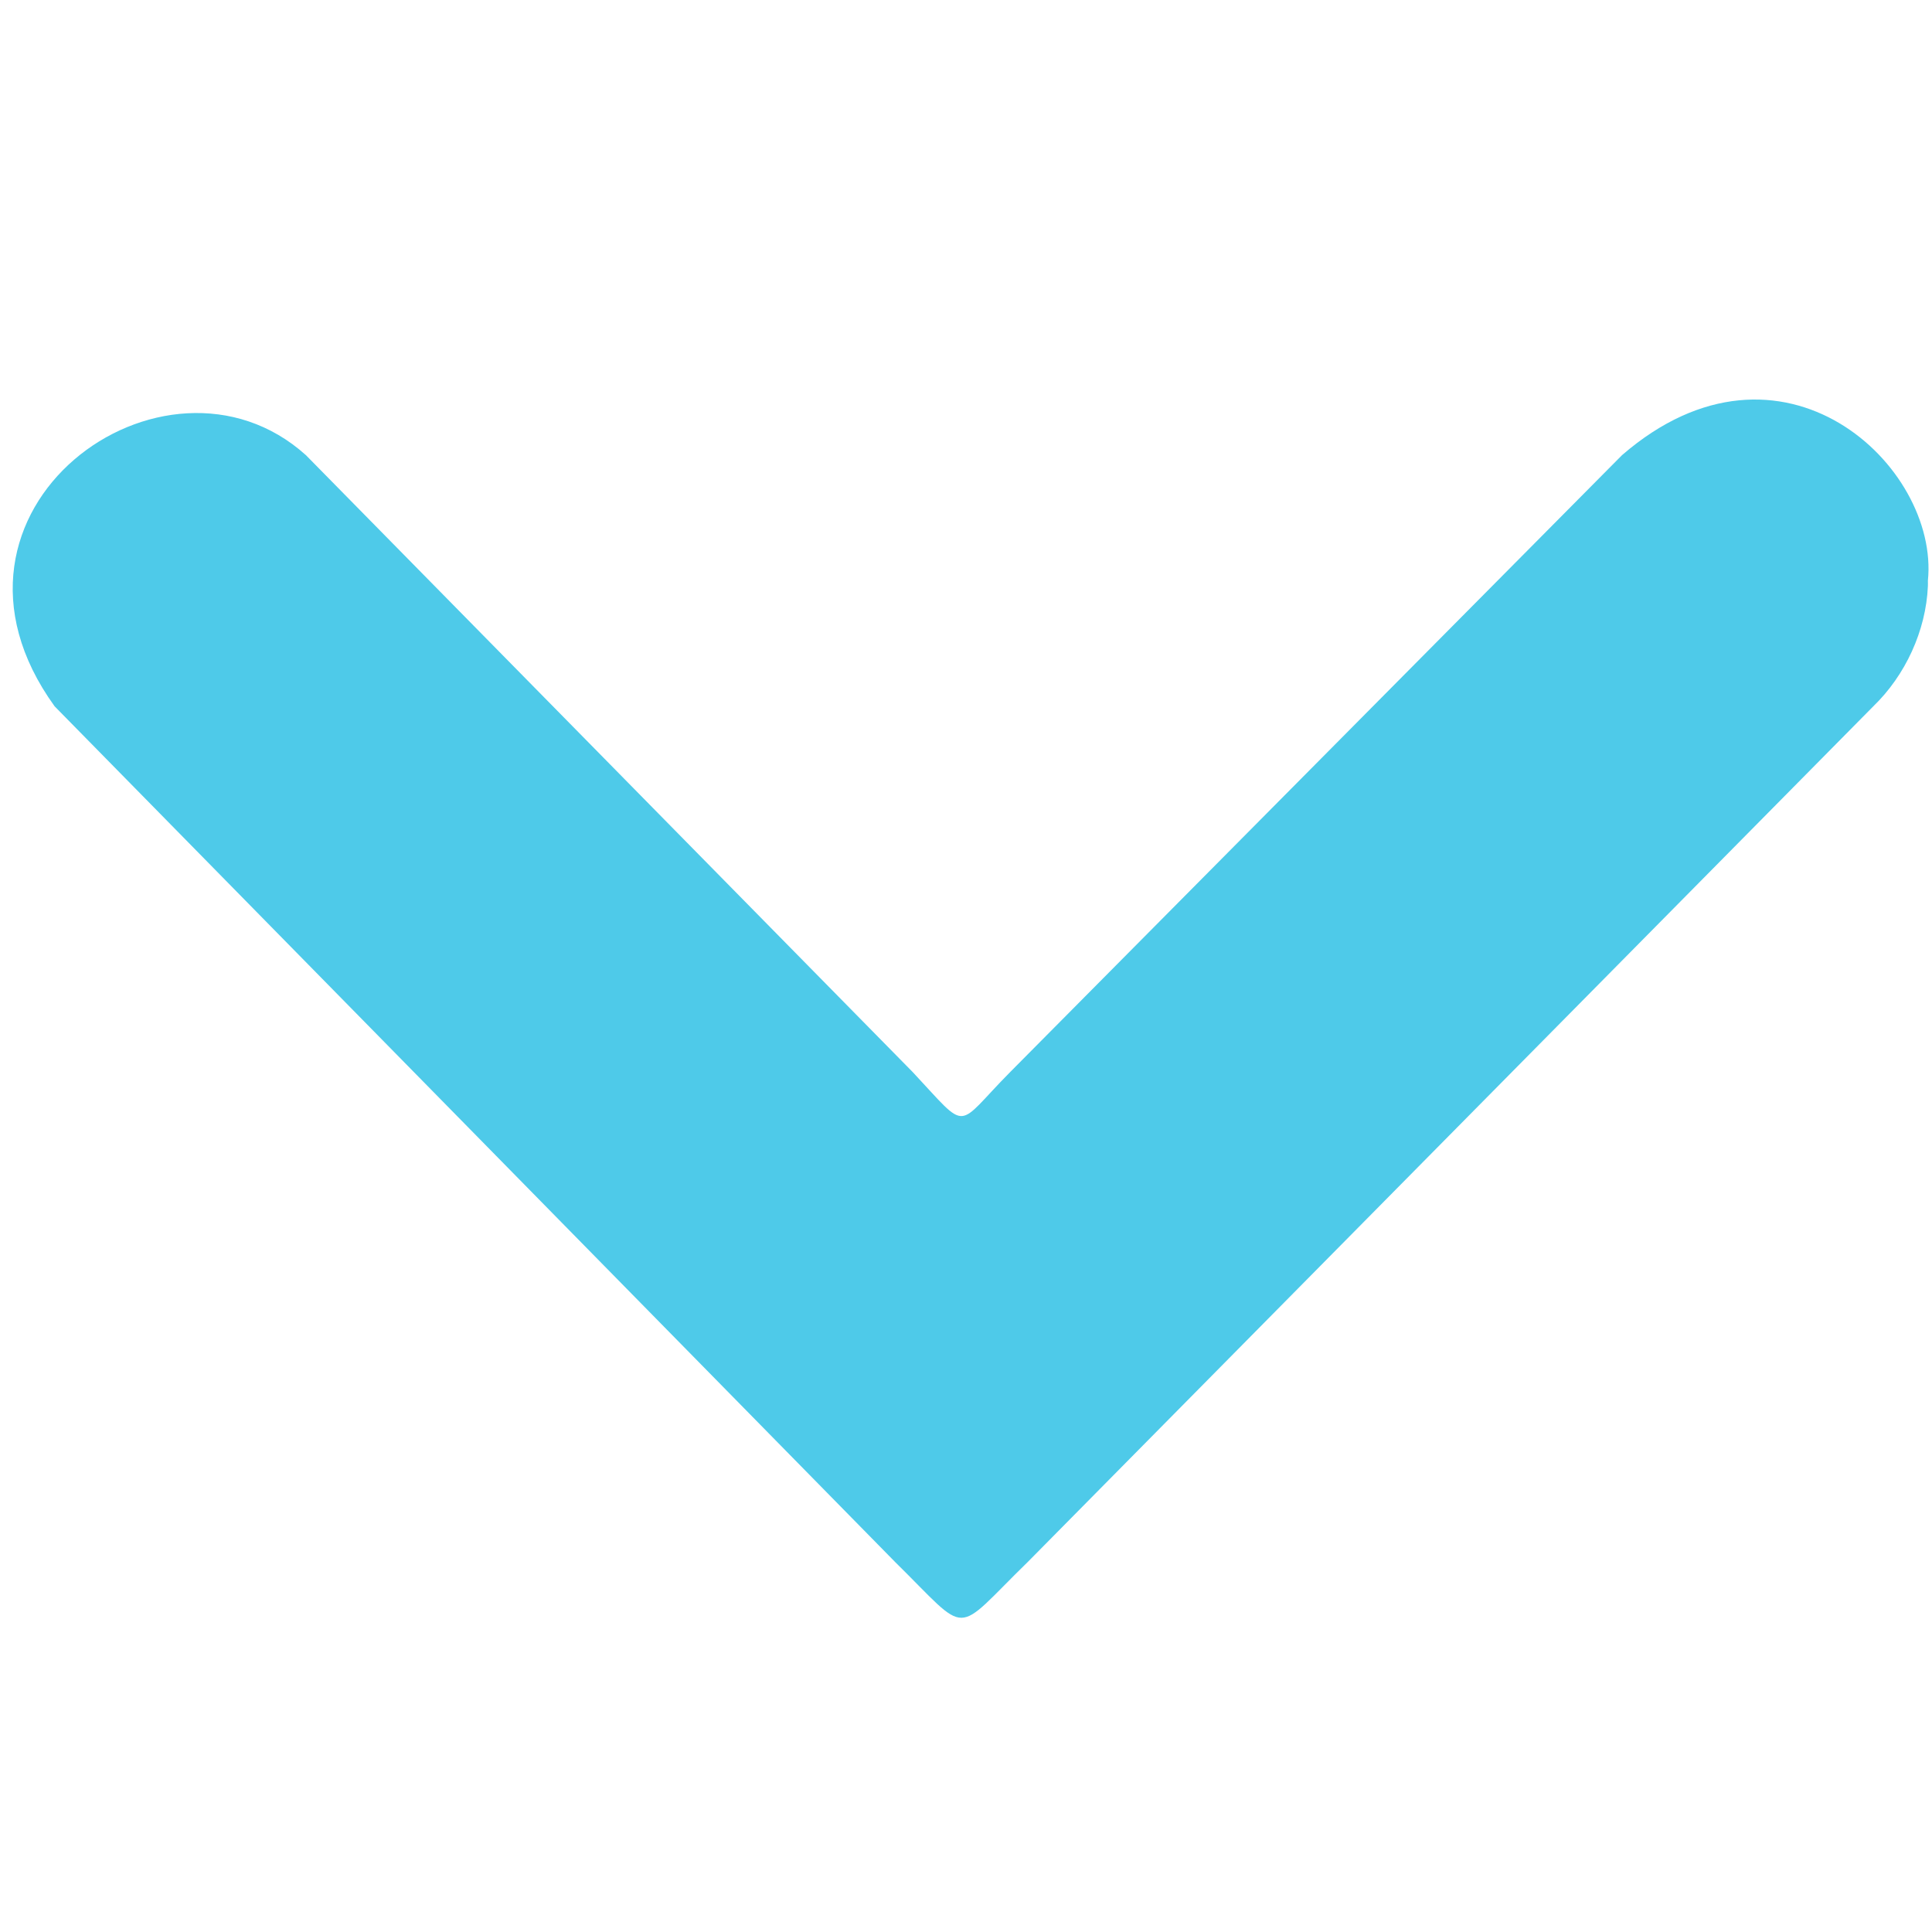
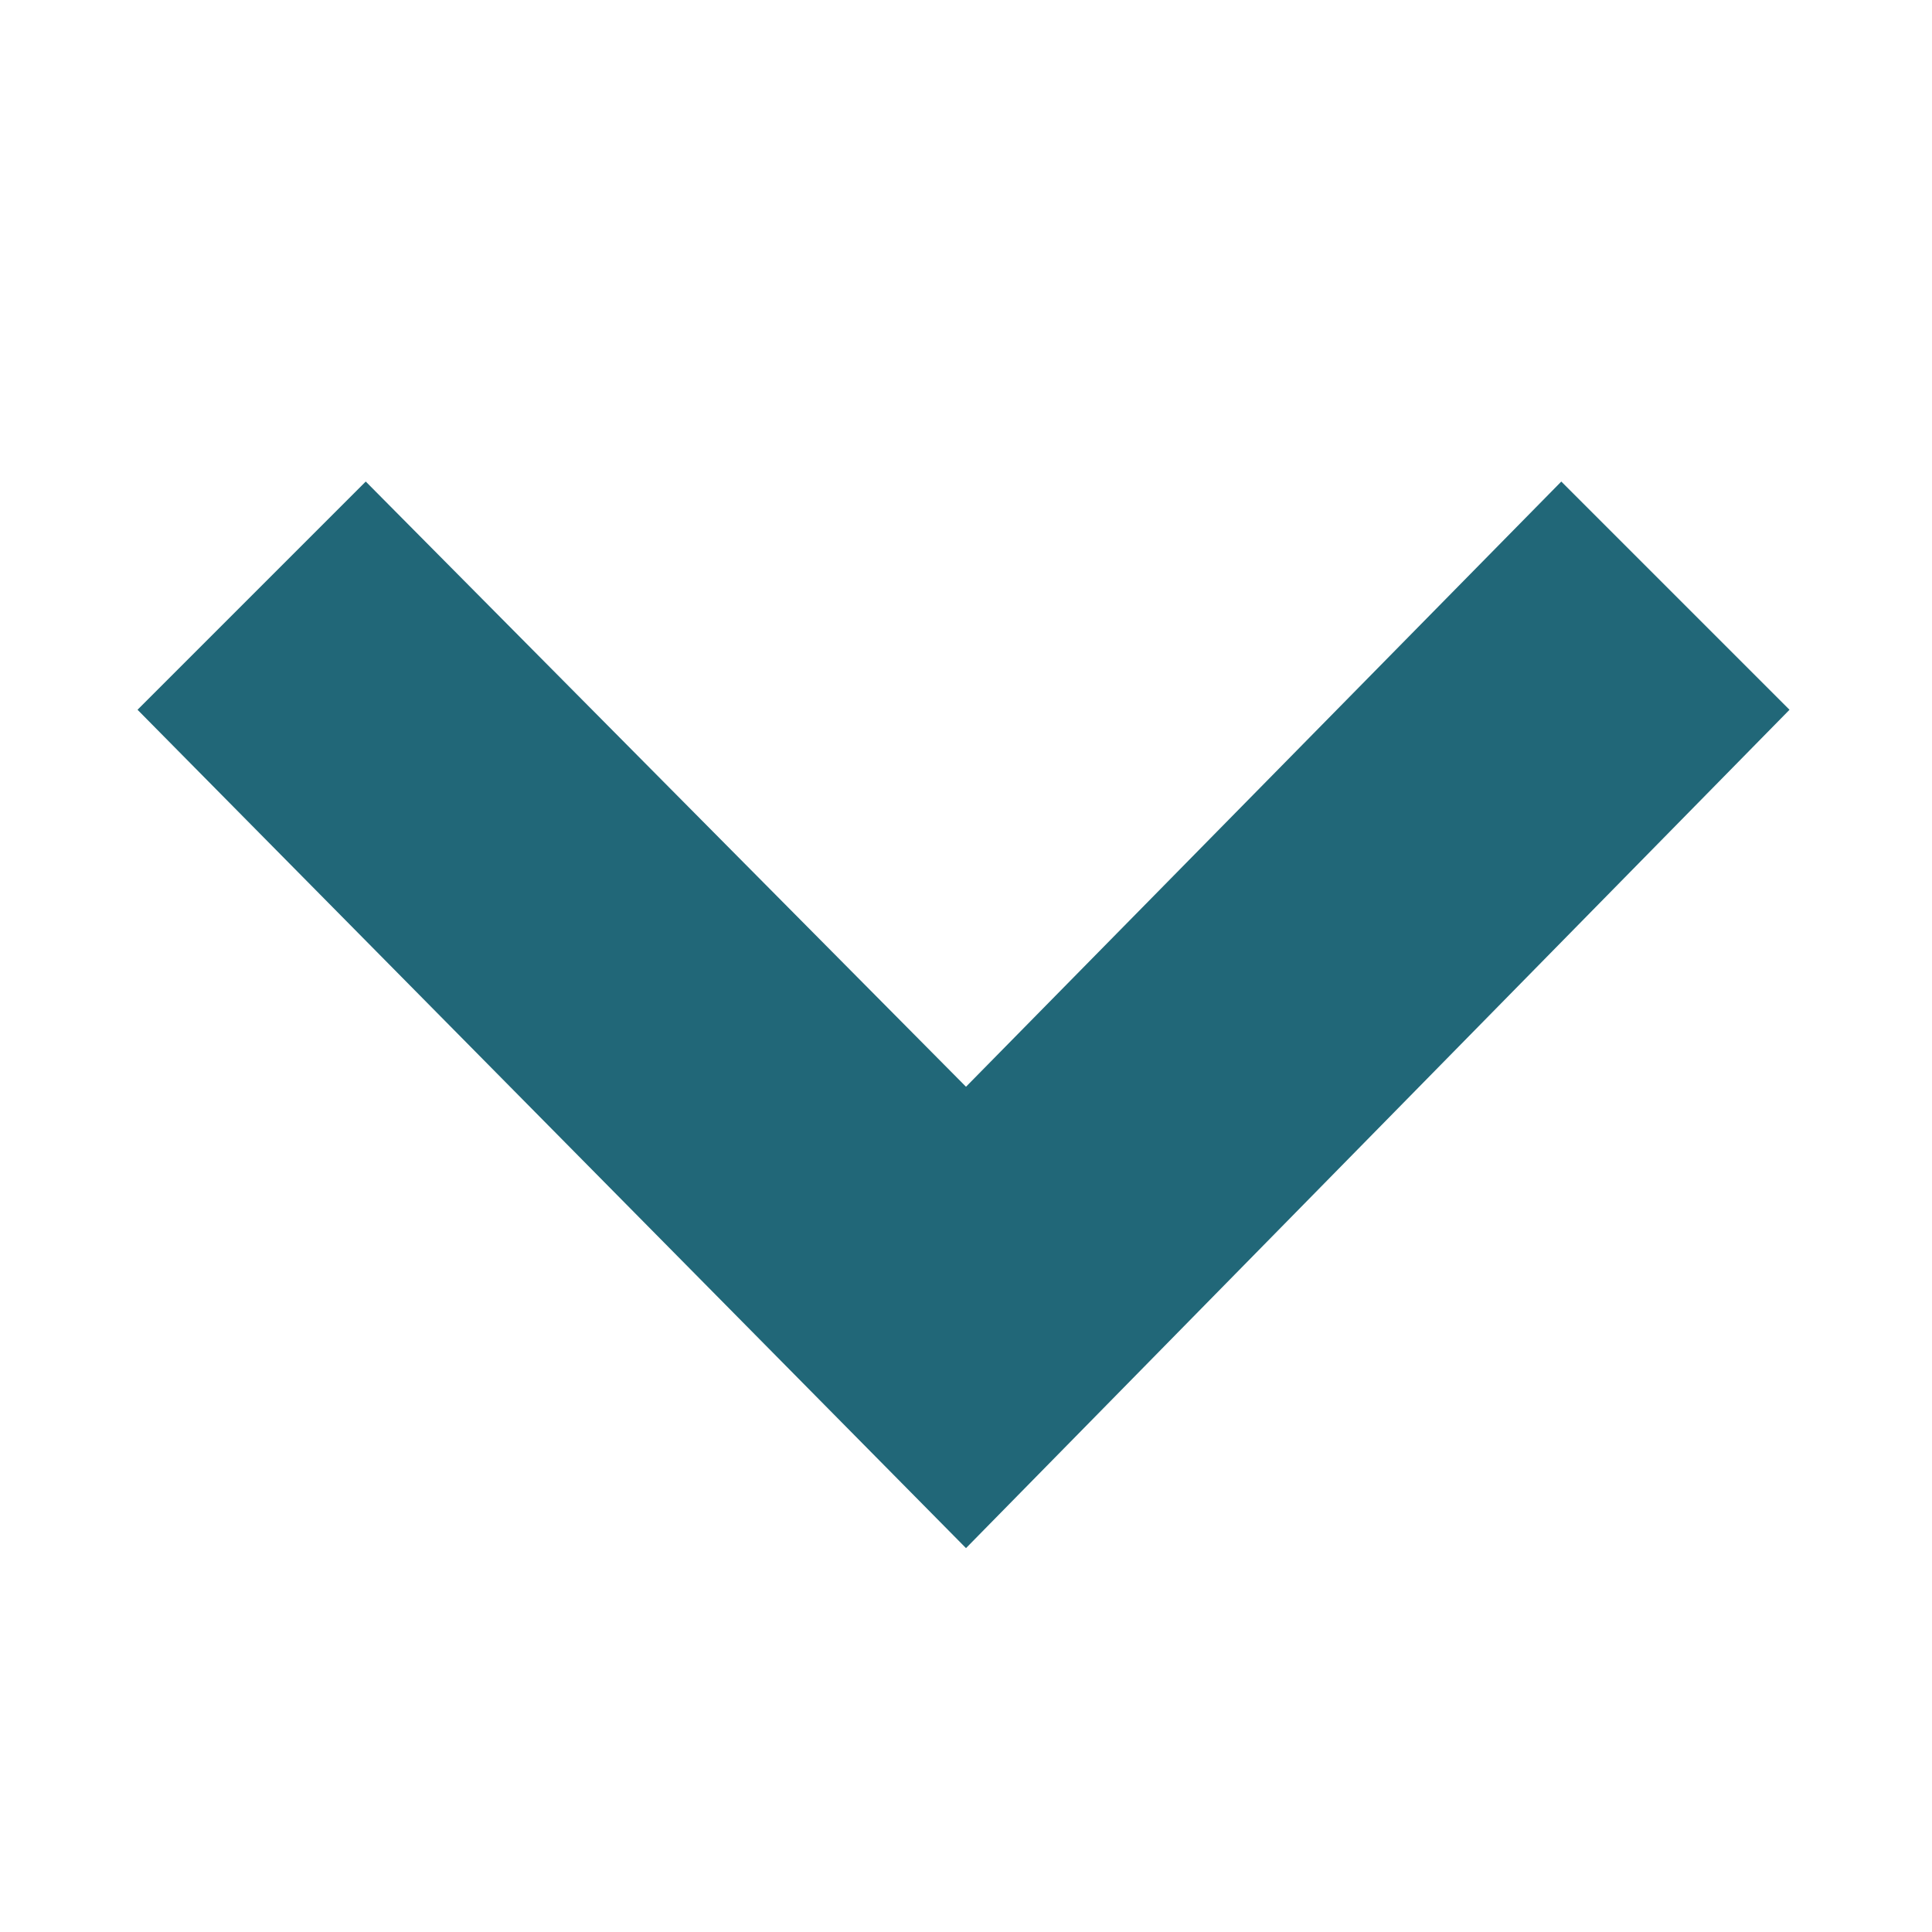
- <svg xmlns="http://www.w3.org/2000/svg" width="256" height="256" id="svg2" version="1.1">
+ <svg xmlns="http://www.w3.org/2000/svg" width="16" height="16" id="svg2" version="1.1">
  <defs id="defs4" />
-   <g id="layer1" transform="translate(0,-796.3622)">
-     <path style="font-size:medium;font-style:normal;font-variant:normal;font-weight:normal;font-stretch:normal;text-indent:0;text-align:start;text-decoration:none;line-height:normal;letter-spacing:normal;word-spacing:normal;text-transform:none;direction:ltr;block-progression:tb;writing-mode:lr-tb;text-anchor:start;color:#bebebe;fill:#4ecae9;fill-opacity:1;fill-rule:nonzero;stroke:none;stroke-width:1.781;marker:none;visibility:visible;display:inline;overflow:visible;enable-background:new;font-family:Andale Mono;-inkscape-font-specification:Andale Mono" d="m 255.456,873.31 c 0.003,0.241 0.011,0.482 0,0.725 -0.259,5.904 -2.978,11.807 -7.237,15.921 l -112.006,113.346 c -10.091,9.832 -7.531,9.95 -17.601,0.039 L 7.239,889.954 c -18.797,-25.995 14.622,-50.087 33.289,-33.288 l 80.417,81.758 c 7.573,8.09 5.514,7.445 12.943,-0.045 l 81.043,-81.712 c 21.18,-18.315 42.081,1.469 40.525,16.644 z" id="path10839-9-9-5" />
+   <g id="layer1" transform="translate(0,-1036.362)">
+     <path style="color:#bebebe;font-style:normal;font-variant:normal;font-weight:normal;font-stretch:normal;font-size:medium;line-height:normal;font-family:'Andale Mono';-inkscape-font-specification:'Andale Mono';text-indent:0;text-align:start;text-decoration:none;text-decoration-line:none;letter-spacing:normal;word-spacing:normal;text-transform:none;writing-mode:lr-tb;direction:ltr;text-anchor:start;display:inline;overflow:visible;visibility:visible;fill:#216778;fill-opacity:1;fill-rule:nonzero;stroke:none;stroke-width:2.342;marker:none;enable-background:new" id="path10839-9-9-3-0-4" d="M 1.139,1042.24 8,1049.183 l 6.82,-6.943 -1.89,-1.89 L 8,1045.362 3.029,1040.35 Z" />
  </g>
</svg>
